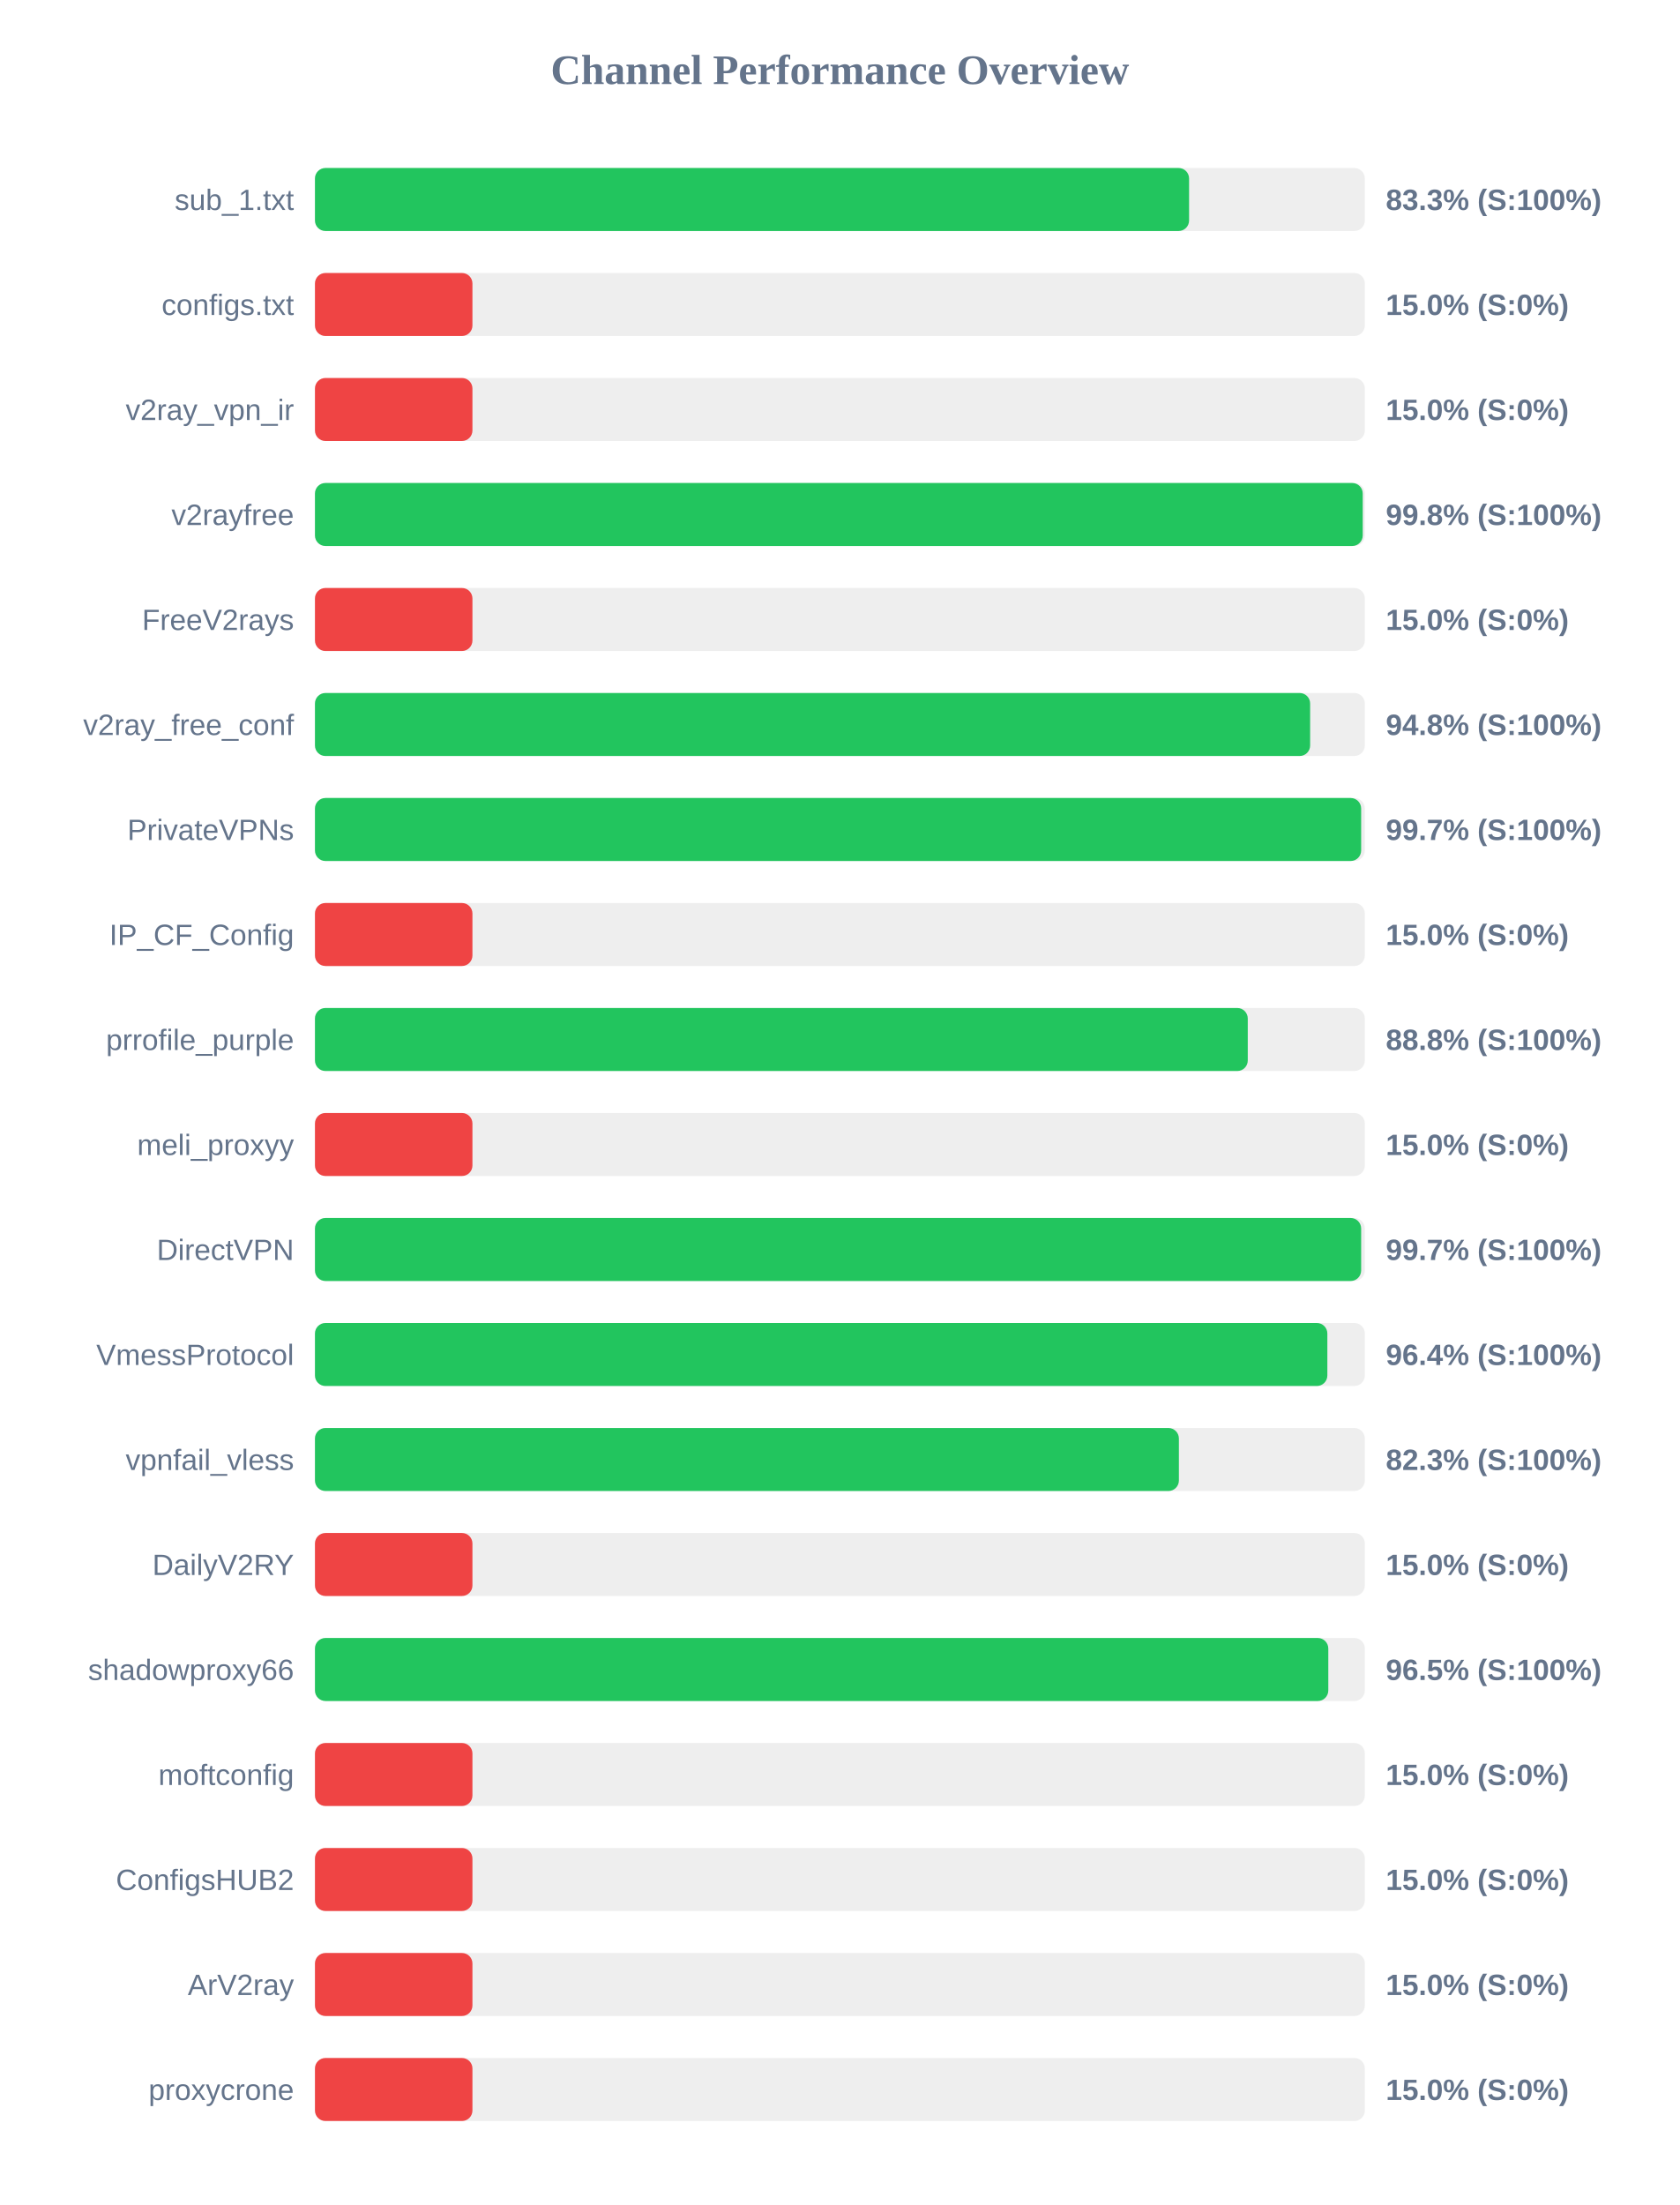
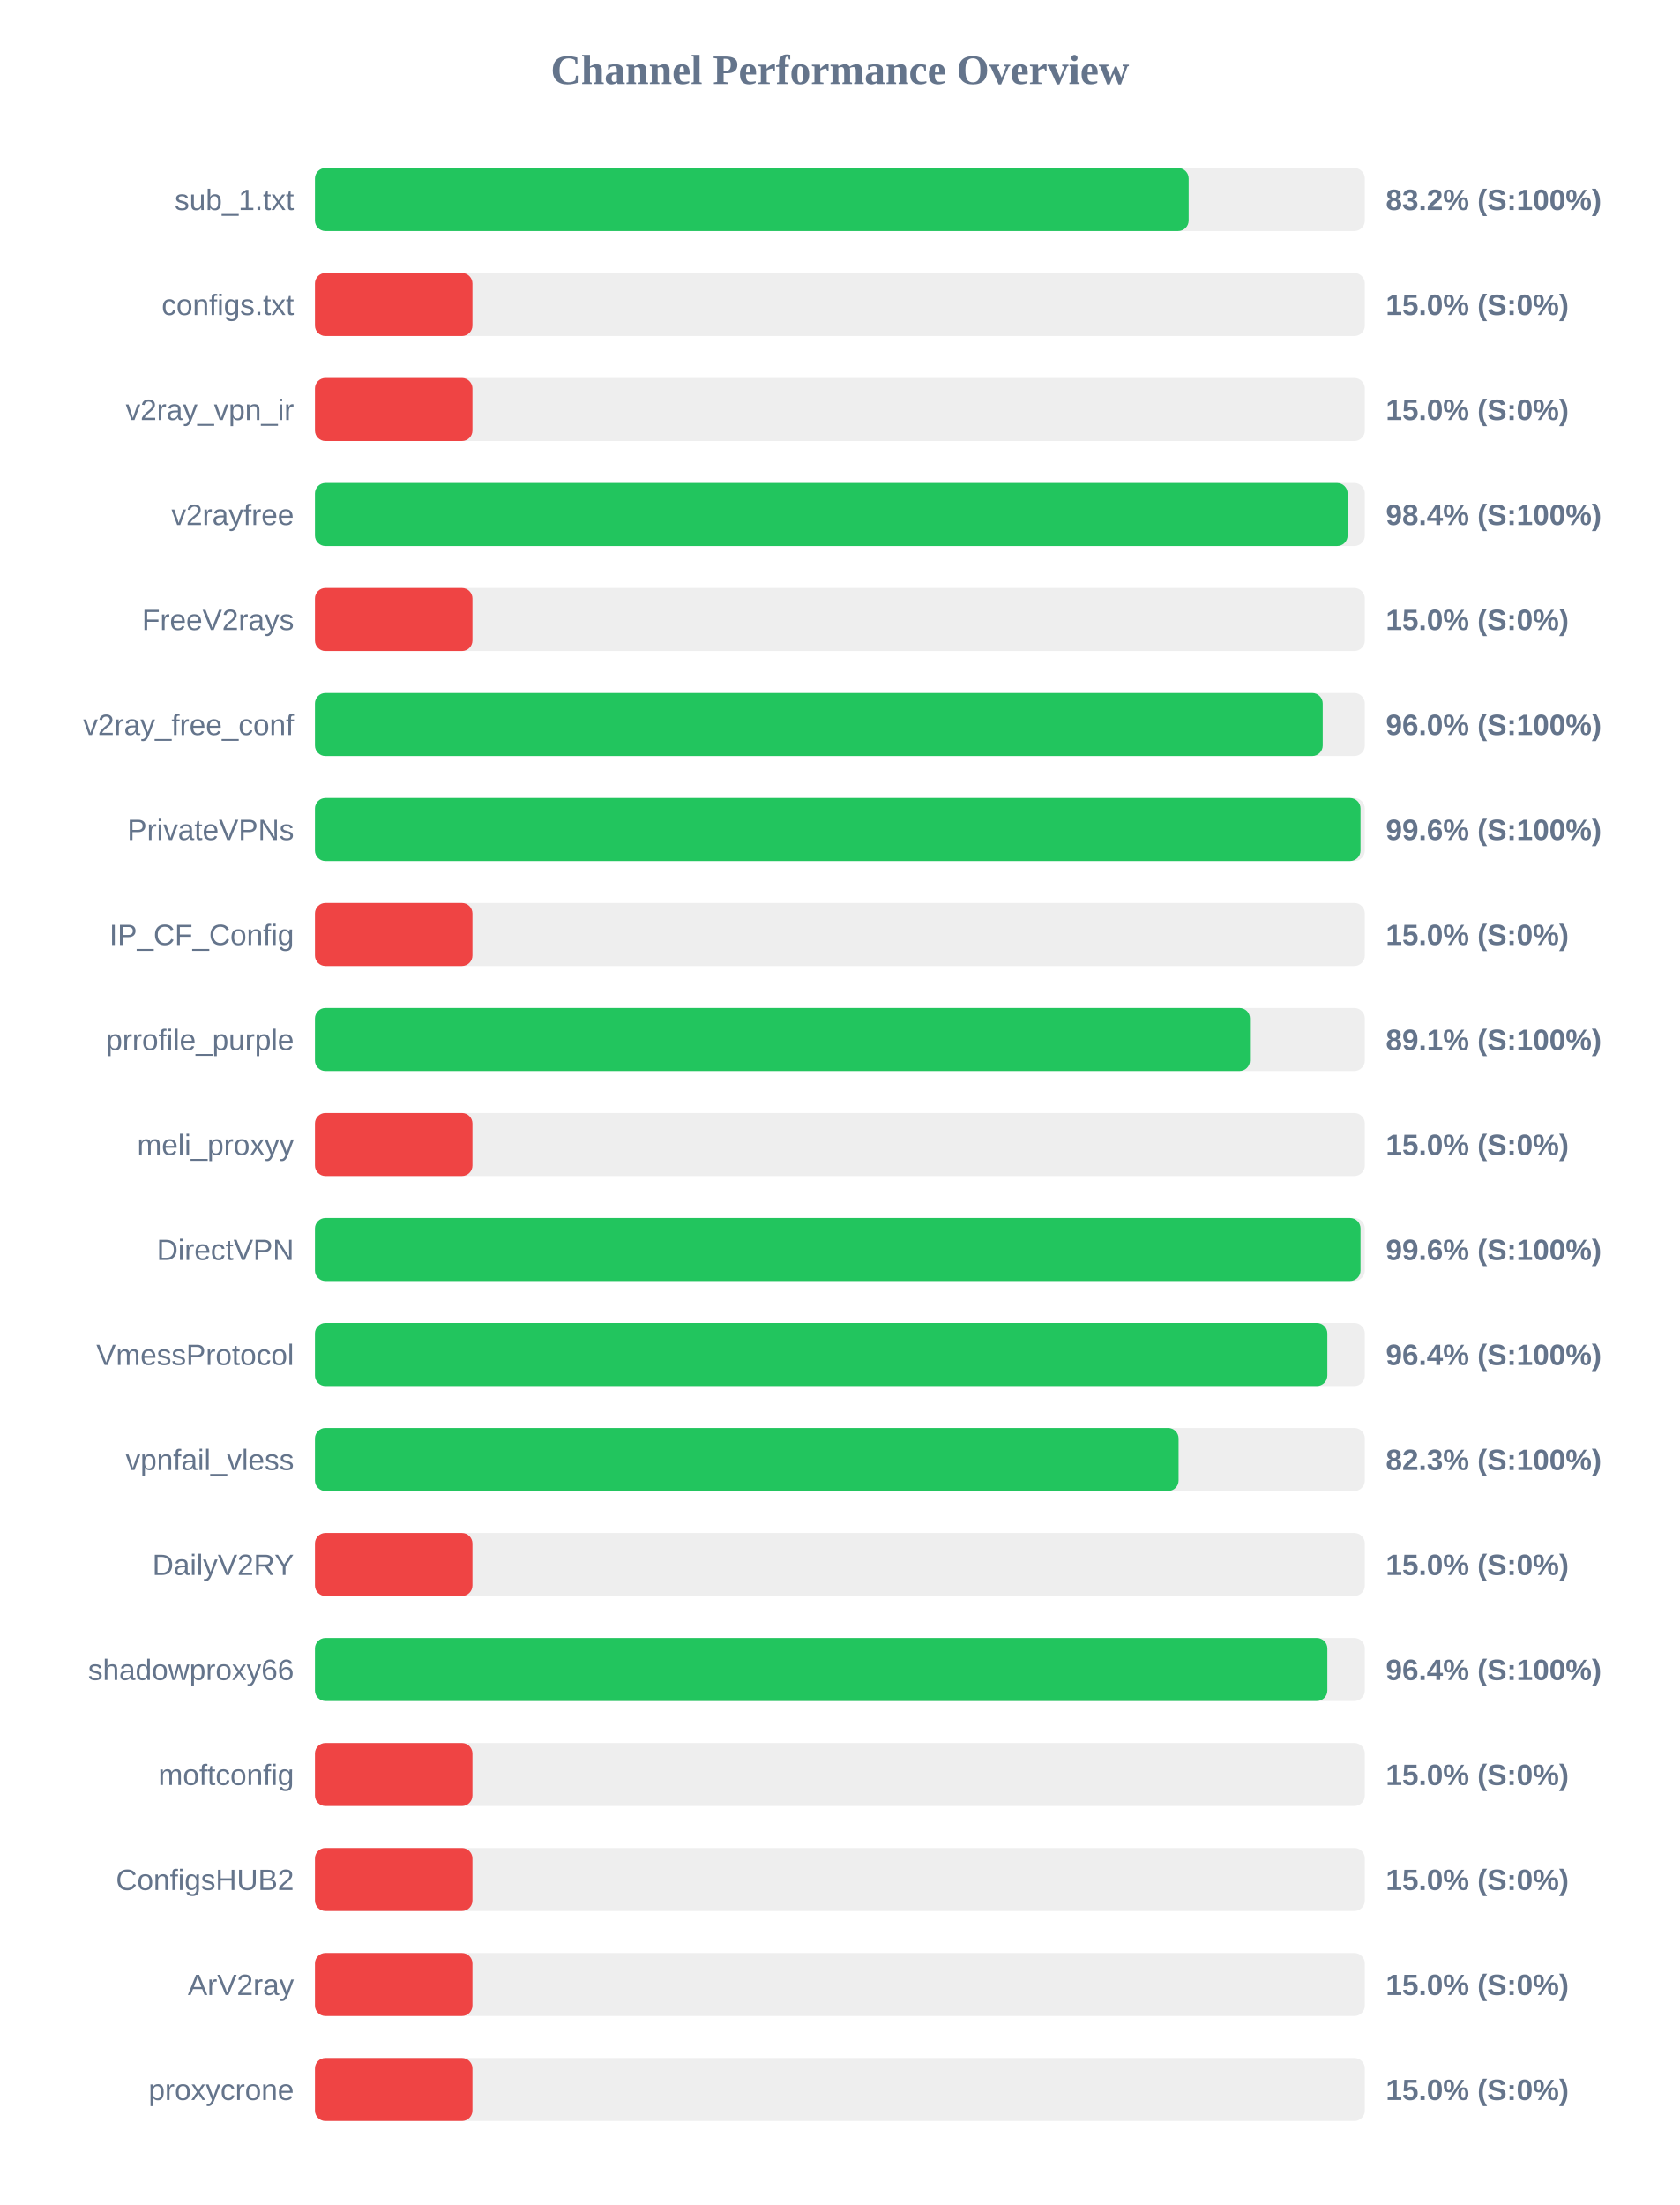
<svg xmlns="http://www.w3.org/2000/svg" width="800" height="1050" version="1.1">
  <style>
        .row { font: 14px Arial; fill: #64748b; }
        .score { font: bold 14px Arial; fill: #64748b; }
    </style>
  <text x="400" y="40" text-anchor="middle" font-size="20px" font-weight="bold" fill="#64748b">Channel Performance Overview</text>
  <rect x="150" y="80" width="500" height="30" fill="#eee" rx="5" />
-   <rect x="150" y="80" width="416.3" height="30" fill="#22c55e" rx="5" />
+   <rect x="150" y="80" width="416.1" height="30" fill="#22c55e" rx="5" />
  <text x="140" y="100" text-anchor="end" class="row">sub_1.txt</text>
-   <text x="660" y="100" text-anchor="start" class="score">83.3% (S:100%)</text>
+   <text x="660" y="100" text-anchor="start" class="score">83.2% (S:100%)</text>
  <rect x="150" y="130" width="500" height="30" fill="#eee" rx="5" />
  <rect x="150" y="130" width="75.0" height="30" fill="#ef4444" rx="5" />
  <text x="140" y="150" text-anchor="end" class="row">configs.txt</text>
  <text x="660" y="150" text-anchor="start" class="score">15.0% (S:0%)</text>
  <rect x="150" y="180" width="500" height="30" fill="#eee" rx="5" />
  <rect x="150" y="180" width="75.0" height="30" fill="#ef4444" rx="5" />
  <text x="140" y="200" text-anchor="end" class="row">v2ray_vpn_ir</text>
  <text x="660" y="200" text-anchor="start" class="score">15.0% (S:0%)</text>
  <rect x="150" y="230" width="500" height="30" fill="#eee" rx="5" />
-   <rect x="150" y="230" width="499.0" height="30" fill="#22c55e" rx="5" />
+   <rect x="150" y="230" width="491.8" height="30" fill="#22c55e" rx="5" />
  <text x="140" y="250" text-anchor="end" class="row">v2rayfree</text>
-   <text x="660" y="250" text-anchor="start" class="score">99.8% (S:100%)</text>
+   <text x="660" y="250" text-anchor="start" class="score">98.4% (S:100%)</text>
  <rect x="150" y="280" width="500" height="30" fill="#eee" rx="5" />
  <rect x="150" y="280" width="75.0" height="30" fill="#ef4444" rx="5" />
  <text x="140" y="300" text-anchor="end" class="row">FreeV2rays</text>
  <text x="660" y="300" text-anchor="start" class="score">15.0% (S:0%)</text>
  <rect x="150" y="330" width="500" height="30" fill="#eee" rx="5" />
-   <rect x="150" y="330" width="473.95" height="30" fill="#22c55e" rx="5" />
+   <rect x="150" y="330" width="479.95" height="30" fill="#22c55e" rx="5" />
  <text x="140" y="350" text-anchor="end" class="row">v2ray_free_conf</text>
-   <text x="660" y="350" text-anchor="start" class="score">94.8% (S:100%)</text>
+   <text x="660" y="350" text-anchor="start" class="score">96.0% (S:100%)</text>
  <rect x="150" y="380" width="500" height="30" fill="#eee" rx="5" />
-   <rect x="150" y="380" width="498.25" height="30" fill="#22c55e" rx="5" />
+   <rect x="150" y="380" width="497.95" height="30" fill="#22c55e" rx="5" />
  <text x="140" y="400" text-anchor="end" class="row">PrivateVPNs</text>
-   <text x="660" y="400" text-anchor="start" class="score">99.7% (S:100%)</text>
+   <text x="660" y="400" text-anchor="start" class="score">99.6% (S:100%)</text>
  <rect x="150" y="430" width="500" height="30" fill="#eee" rx="5" />
  <rect x="150" y="430" width="75.0" height="30" fill="#ef4444" rx="5" />
  <text x="140" y="450" text-anchor="end" class="row">IP_CF_Config</text>
  <text x="660" y="450" text-anchor="start" class="score">15.0% (S:0%)</text>
  <rect x="150" y="480" width="500" height="30" fill="#eee" rx="5" />
-   <rect x="150" y="480" width="444.25" height="30" fill="#22c55e" rx="5" />
+   <rect x="150" y="480" width="445.3" height="30" fill="#22c55e" rx="5" />
  <text x="140" y="500" text-anchor="end" class="row">prrofile_purple</text>
-   <text x="660" y="500" text-anchor="start" class="score">88.8% (S:100%)</text>
+   <text x="660" y="500" text-anchor="start" class="score">89.1% (S:100%)</text>
  <rect x="150" y="530" width="500" height="30" fill="#eee" rx="5" />
  <rect x="150" y="530" width="75.0" height="30" fill="#ef4444" rx="5" />
  <text x="140" y="550" text-anchor="end" class="row">meli_proxyy</text>
  <text x="660" y="550" text-anchor="start" class="score">15.0% (S:0%)</text>
  <rect x="150" y="580" width="500" height="30" fill="#eee" rx="5" />
-   <rect x="150" y="580" width="498.25" height="30" fill="#22c55e" rx="5" />
+   <rect x="150" y="580" width="497.95" height="30" fill="#22c55e" rx="5" />
  <text x="140" y="600" text-anchor="end" class="row">DirectVPN</text>
-   <text x="660" y="600" text-anchor="start" class="score">99.7% (S:100%)</text>
+   <text x="660" y="600" text-anchor="start" class="score">99.6% (S:100%)</text>
  <rect x="150" y="630" width="500" height="30" fill="#eee" rx="5" />
  <rect x="150" y="630" width="482.15" height="30" fill="#22c55e" rx="5" />
  <text x="140" y="650" text-anchor="end" class="row">VmessProtocol</text>
  <text x="660" y="650" text-anchor="start" class="score">96.4% (S:100%)</text>
  <rect x="150" y="680" width="500" height="30" fill="#eee" rx="5" />
-   <rect x="150" y="680" width="411.45" height="30" fill="#22c55e" rx="5" />
+   <rect x="150" y="680" width="411.3" height="30" fill="#22c55e" rx="5" />
  <text x="140" y="700" text-anchor="end" class="row">vpnfail_vless</text>
  <text x="660" y="700" text-anchor="start" class="score">82.3% (S:100%)</text>
  <rect x="150" y="730" width="500" height="30" fill="#eee" rx="5" />
  <rect x="150" y="730" width="75.0" height="30" fill="#ef4444" rx="5" />
  <text x="140" y="750" text-anchor="end" class="row">DailyV2RY</text>
  <text x="660" y="750" text-anchor="start" class="score">15.0% (S:0%)</text>
  <rect x="150" y="780" width="500" height="30" fill="#eee" rx="5" />
-   <rect x="150" y="780" width="482.6" height="30" fill="#22c55e" rx="5" />
+   <rect x="150" y="780" width="482.15" height="30" fill="#22c55e" rx="5" />
  <text x="140" y="800" text-anchor="end" class="row">shadowproxy66</text>
-   <text x="660" y="800" text-anchor="start" class="score">96.5% (S:100%)</text>
+   <text x="660" y="800" text-anchor="start" class="score">96.4% (S:100%)</text>
  <rect x="150" y="830" width="500" height="30" fill="#eee" rx="5" />
  <rect x="150" y="830" width="75.0" height="30" fill="#ef4444" rx="5" />
  <text x="140" y="850" text-anchor="end" class="row">moftconfig</text>
  <text x="660" y="850" text-anchor="start" class="score">15.0% (S:0%)</text>
  <rect x="150" y="880" width="500" height="30" fill="#eee" rx="5" />
  <rect x="150" y="880" width="75.0" height="30" fill="#ef4444" rx="5" />
  <text x="140" y="900" text-anchor="end" class="row">ConfigsHUB2</text>
  <text x="660" y="900" text-anchor="start" class="score">15.0% (S:0%)</text>
  <rect x="150" y="930" width="500" height="30" fill="#eee" rx="5" />
  <rect x="150" y="930" width="75.0" height="30" fill="#ef4444" rx="5" />
  <text x="140" y="950" text-anchor="end" class="row">ArV2ray</text>
  <text x="660" y="950" text-anchor="start" class="score">15.0% (S:0%)</text>
  <rect x="150" y="980" width="500" height="30" fill="#eee" rx="5" />
  <rect x="150" y="980" width="75.0" height="30" fill="#ef4444" rx="5" />
  <text x="140" y="1000" text-anchor="end" class="row">proxycrone</text>
  <text x="660" y="1000" text-anchor="start" class="score">15.0% (S:0%)</text>
</svg>
